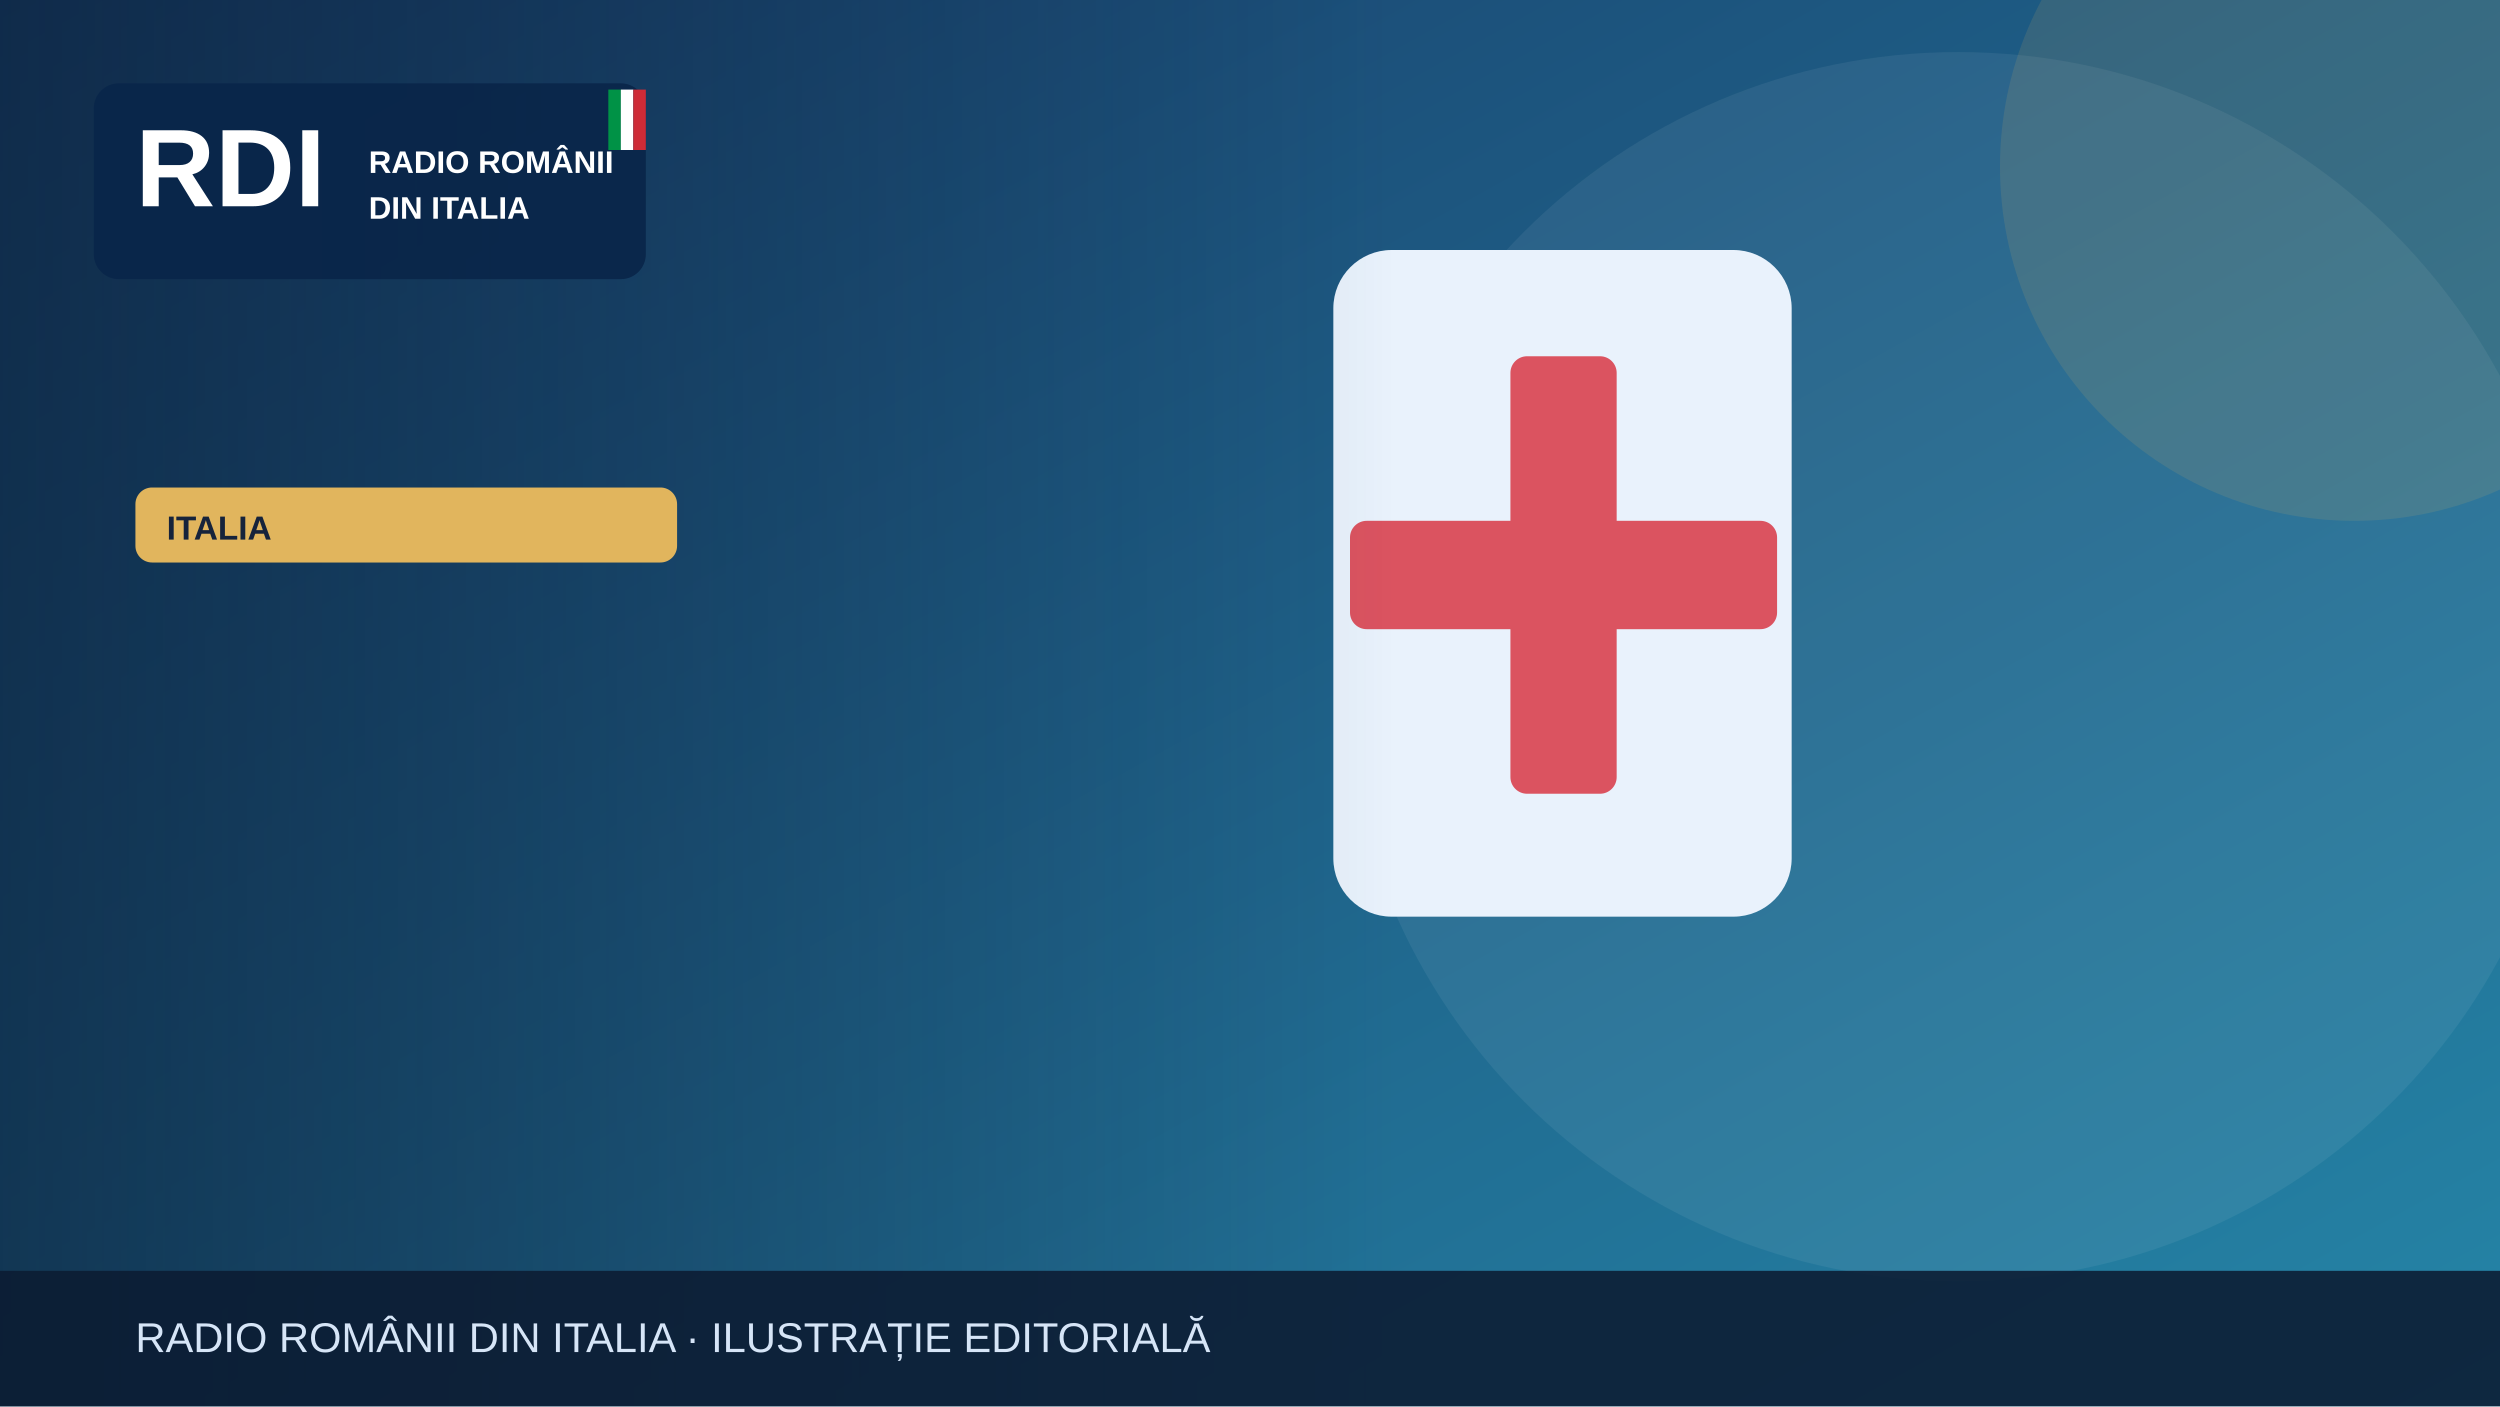
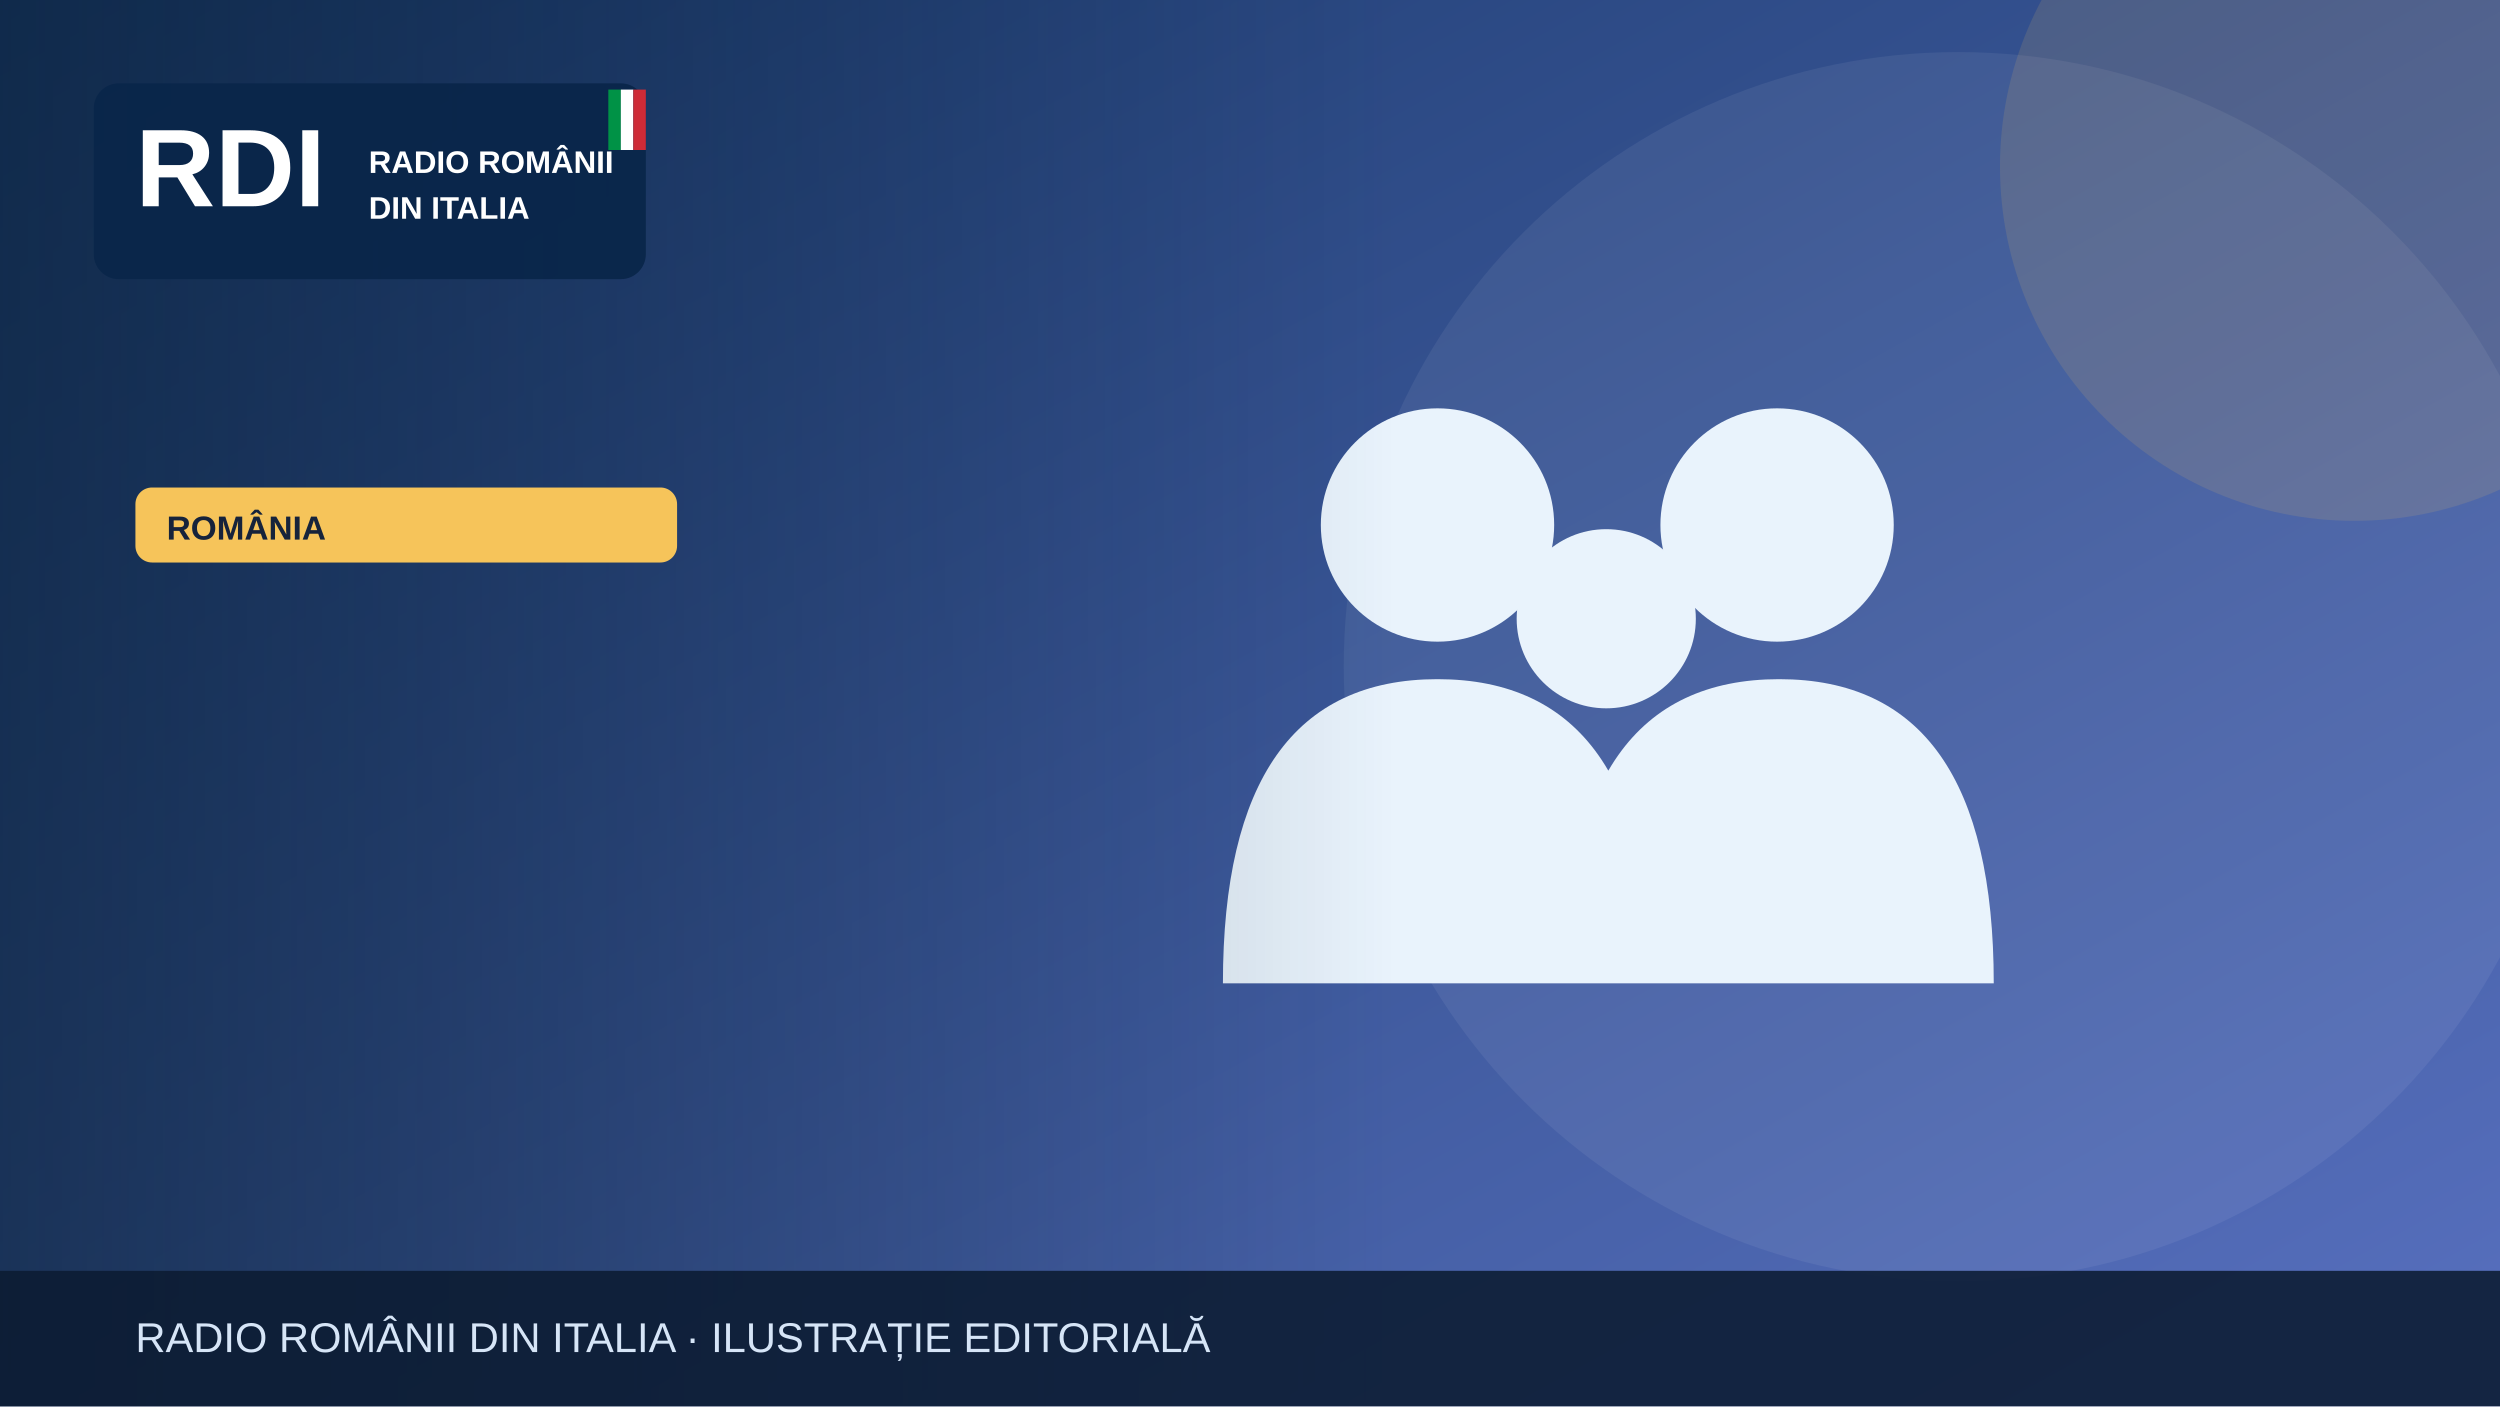
<svg xmlns="http://www.w3.org/2000/svg" width="1200" height="675" viewBox="0 0 1200 675" role="img" aria-label="Illustrazione editoriale RDI">
  <defs>
    <linearGradient id="bg" x2="1" y2="1">
-       <stop stop-color="#183c69" />
-       <stop offset="1" stop-color="#2585a7" />
+       <stop stop-color="#19396b" />
+       <stop offset="1" stop-color="#5870bf" />
    </linearGradient>
    <linearGradient id="shade">
      <stop stop-color="#0b223a" stop-opacity=".65" />
      <stop offset="1" stop-color="#0b223a" stop-opacity="0" />
    </linearGradient>
  </defs>
  <rect width="1200" height="675" fill="url(#bg)" />
  <circle cx="940" cy="320" r="295" fill="#fff" opacity=".065" />
-   <circle cx="1130" cy="80" r="170" fill="#e1b55d" opacity=".13" />
+   <circle cx="1130" cy="80" r="170" fill="#f6c45a" opacity=".13" />
  <g>
-     <rect x="640" y="120" width="220" height="320" rx="28" fill="#e9f2fc" />
-     <rect x="725" y="171" width="51" height="210" rx="8" fill="#db5360" />
-     <rect x="648" y="250" width="205" height="52" rx="8" fill="#db5360" />
+     <g fill="#e9f3fc">
+       <circle cx="690" cy="252" r="56" />
+       <circle cx="853" cy="252" r="56" />
+       <circle cx="771" cy="297" r="43" />
+       <path d="M587 472q0-146 103-146t103 146Zm164 0q0-146 103-146t103 146Z" />
+     </g>
  </g>
  <rect x="0" y="0" width="670" height="675" fill="url(#shade)" />
  <rect x="45" y="40" width="265" height="94" rx="12" fill="#09264a" opacity=".97" />
  <text x="65" y="99" font-family="Arial,sans-serif" font-size="53" font-weight="900" fill="white">RDI</text>
  <text x="177" y="83" font-family="Arial,sans-serif" font-size="15" font-weight="800" fill="white">RADIO ROMÂNII</text>
  <text x="177" y="105" font-family="Arial,sans-serif" font-size="15" font-weight="800" fill="white">DIN ITALIA</text>
  <rect x="292" y="43" width="6" height="29" fill="#009246" />
  <rect x="298" y="43" width="6" height="29" fill="#fff" />
  <rect x="304" y="43" width="6" height="29" fill="#ce2b37" />
-   <rect x="65" y="234" width="260" height="36" rx="8" fill="#e1b55d" />
-   <text x="80" y="259" font-family="Arial,sans-serif" font-size="16" font-weight="800" fill="#16233b">ITALIA</text>
+   <rect x="65" y="234" width="260" height="36" rx="8" fill="#f6c45a" />
+   <text x="80" y="259" font-family="Arial,sans-serif" font-size="16" font-weight="800" fill="#16233b">ROMÂNIA</text>
  <rect y="610" width="1200" height="65" fill="#0b1b32" opacity=".88" />
  <text x="65" y="649" font-family="Arial,sans-serif" font-size="20" fill="#d6e5f7">RADIO ROMÂNII DIN ITALIA · ILUSTRAȚIE EDITORIALĂ</text>
</svg>
